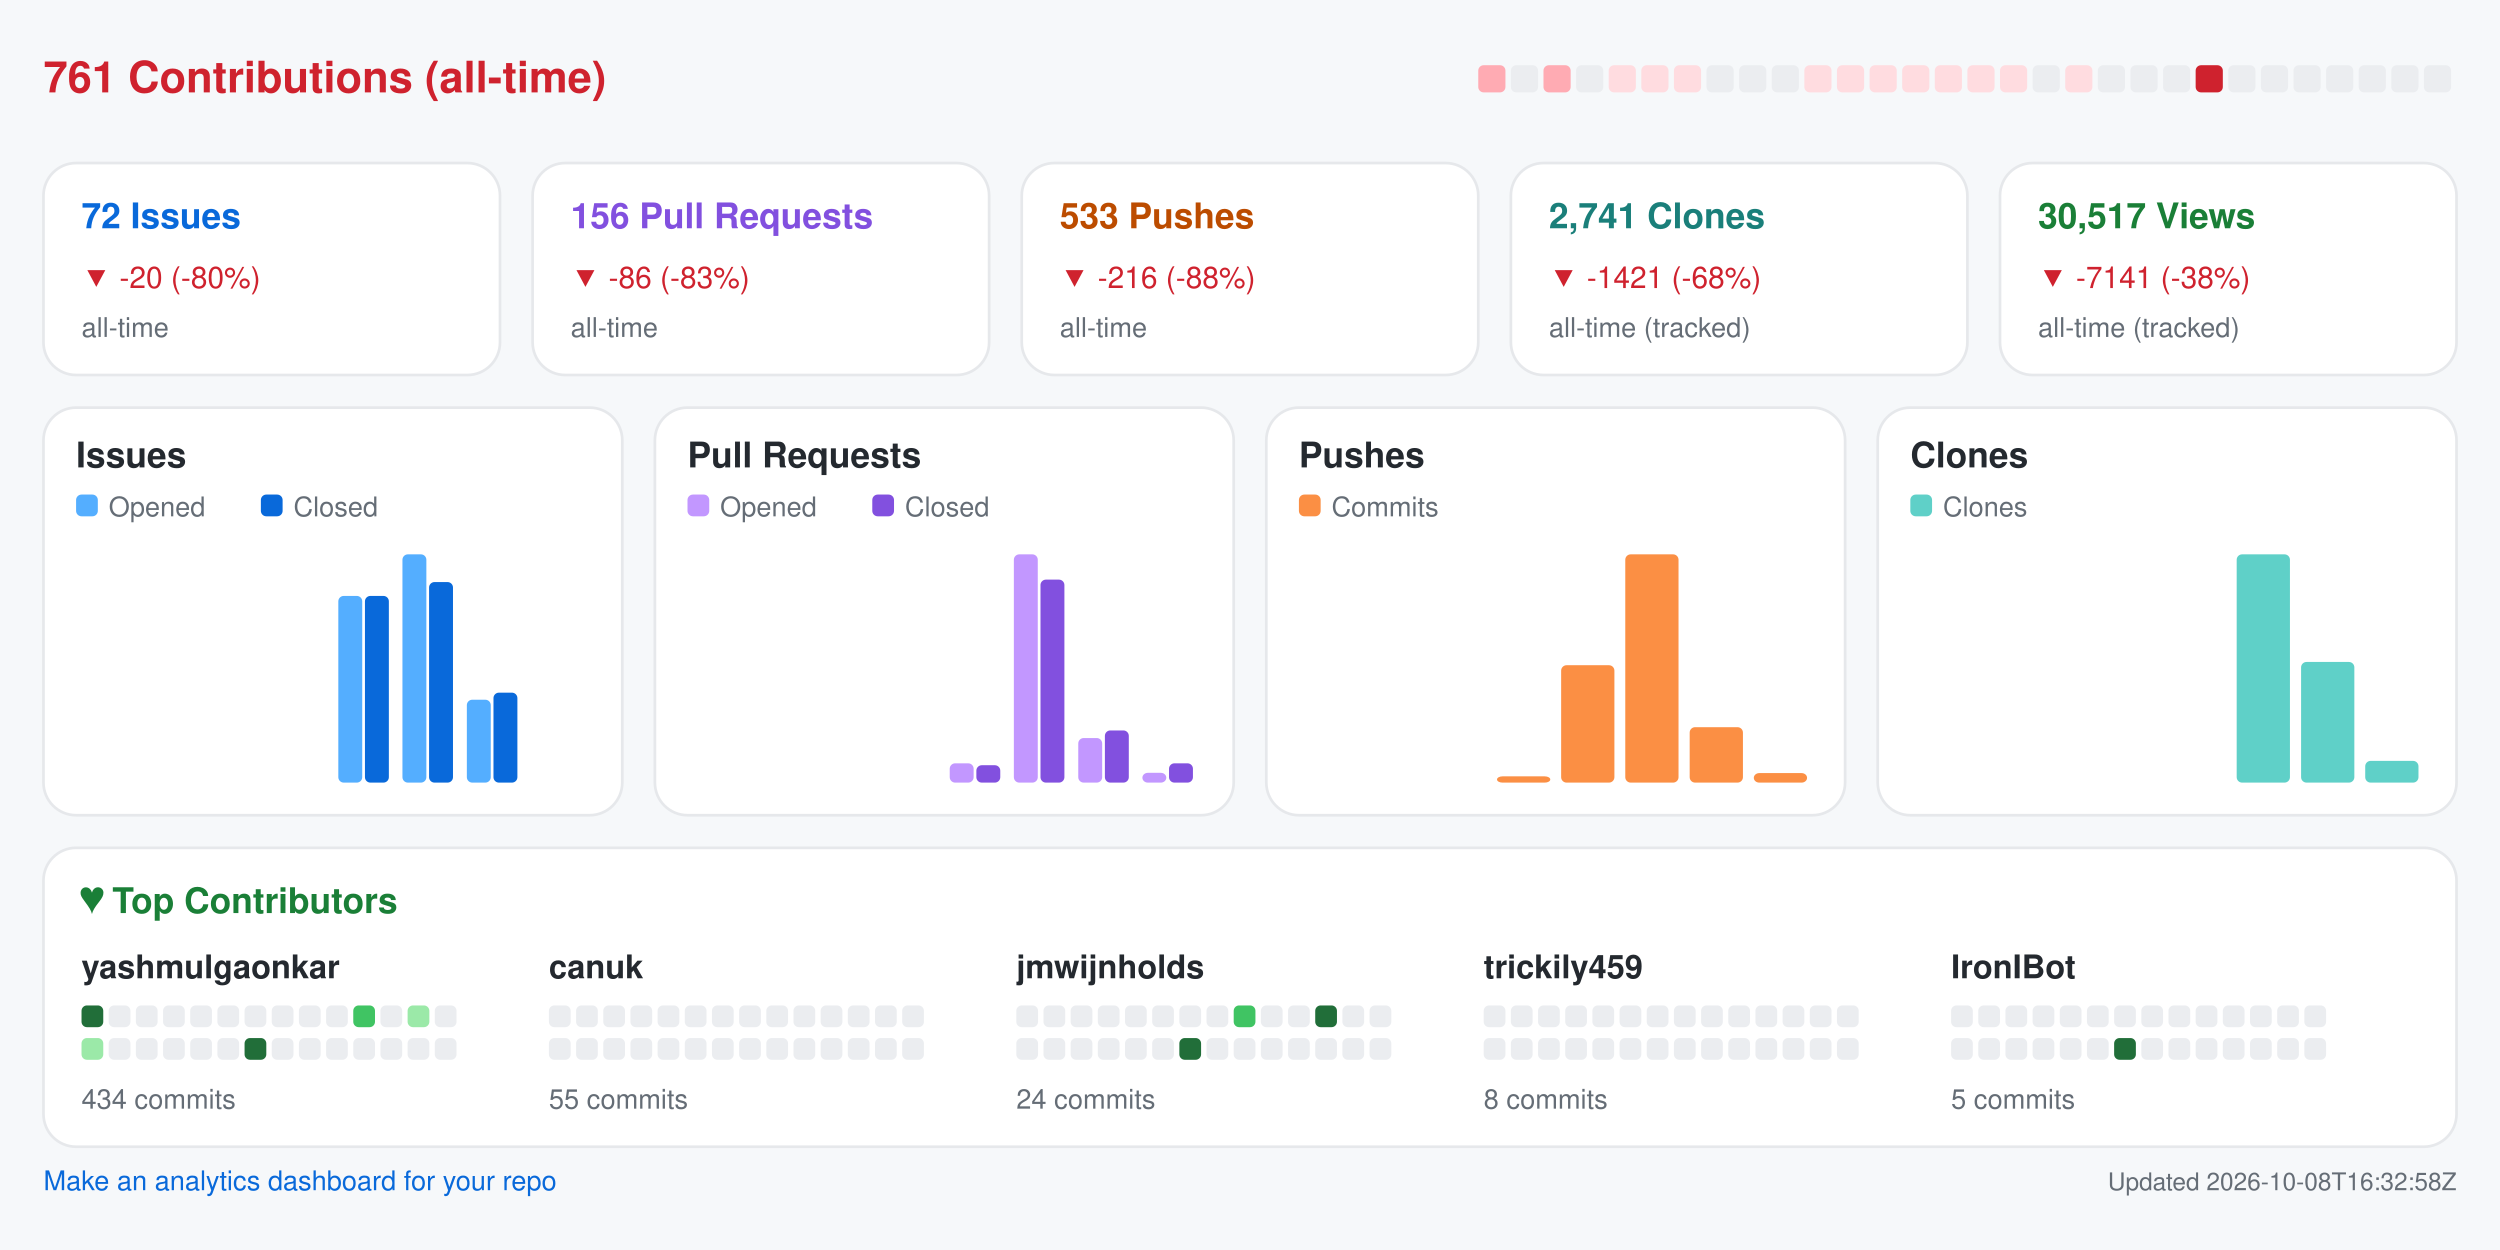
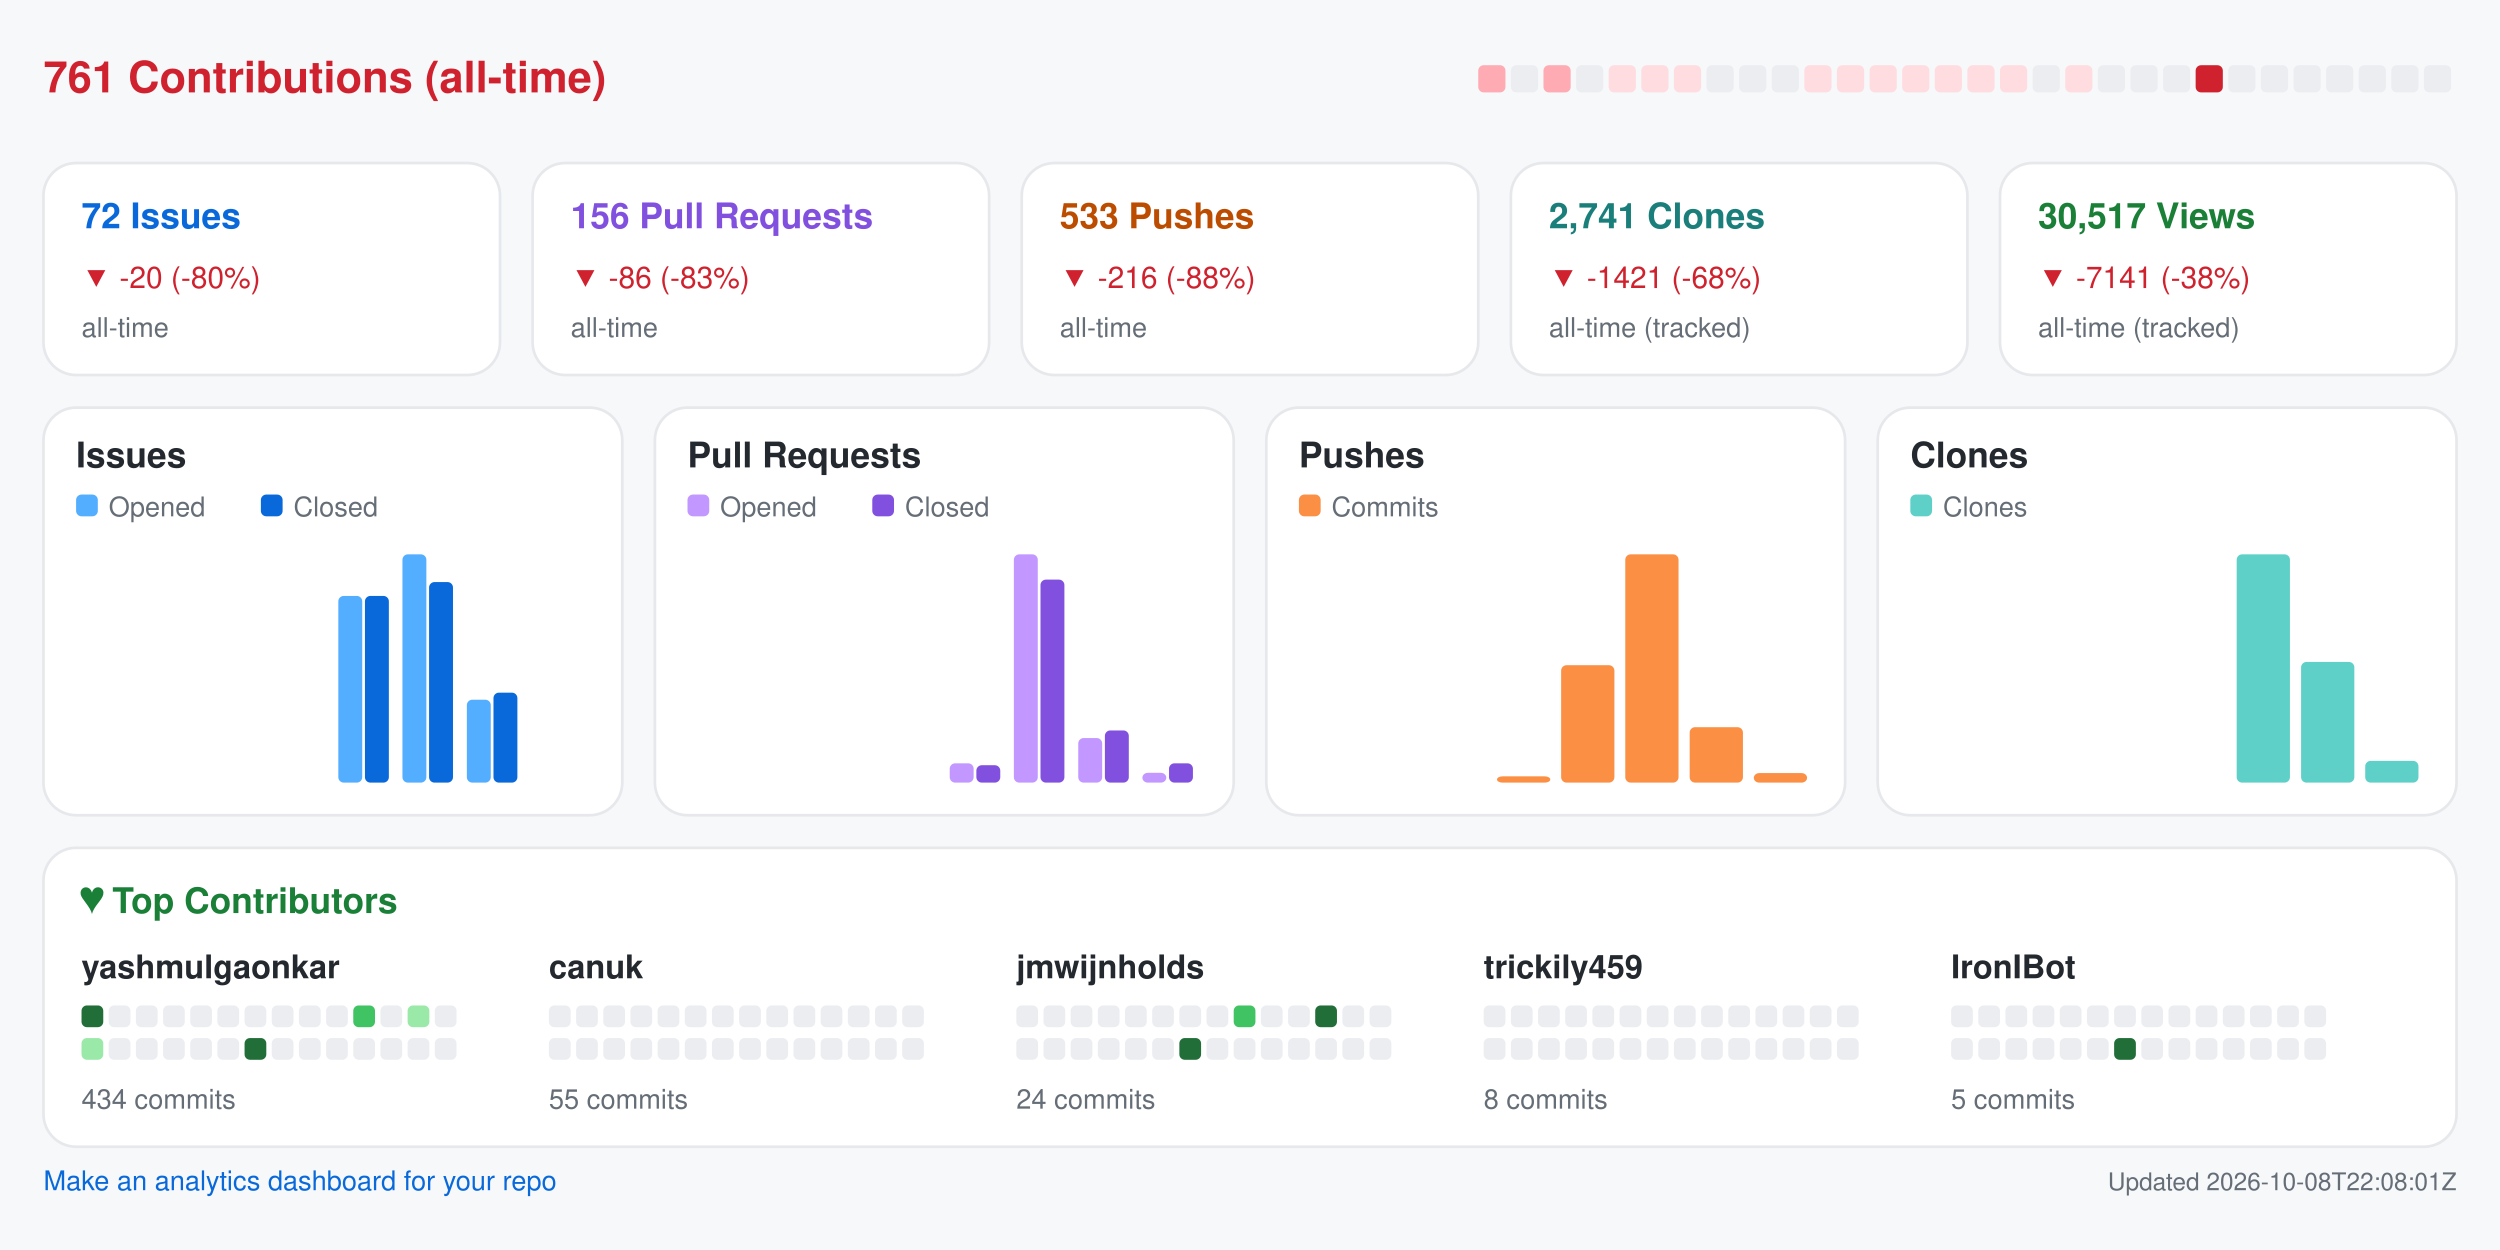
<svg xmlns="http://www.w3.org/2000/svg" width="920" height="460" viewBox="0 0 920 460" role="img" aria-label="Repository analytics for yashmulgaonkar/FlightScnr_Pi">
  <rect x="0.0" y="0.0" width="920.0" height="460.0" rx="0" fill="#f6f8fa" />
  <text x="16.0" y="34.0" fill="#cf222e" font-size="16" font-family="-apple-system,BlinkMacSystemFont,Segoe UI,Helvetica,Arial,sans-serif" font-weight="600" text-anchor="start">761 Contributions (all-time)</text>
  <rect x="544.0" y="24.0" width="10.0" height="10.0" rx="2" fill="#ffabb3" />
  <rect x="556.0" y="24.0" width="10.0" height="10.0" rx="2" fill="#ebedf0" />
  <rect x="568.0" y="24.0" width="10.0" height="10.0" rx="2" fill="#ffabb3" />
  <rect x="580.0" y="24.0" width="10.0" height="10.0" rx="2" fill="#ebedf0" />
  <rect x="592.0" y="24.0" width="10.0" height="10.0" rx="2" fill="#ffdce0" />
  <rect x="604.0" y="24.0" width="10.0" height="10.0" rx="2" fill="#ffdce0" />
  <rect x="616.0" y="24.0" width="10.0" height="10.0" rx="2" fill="#ffdce0" />
  <rect x="628.0" y="24.0" width="10.0" height="10.0" rx="2" fill="#ebedf0" />
  <rect x="640.0" y="24.0" width="10.0" height="10.0" rx="2" fill="#ebedf0" />
  <rect x="652.0" y="24.0" width="10.0" height="10.0" rx="2" fill="#ebedf0" />
  <rect x="664.0" y="24.0" width="10.0" height="10.0" rx="2" fill="#ffdce0" />
  <rect x="676.0" y="24.0" width="10.0" height="10.0" rx="2" fill="#ffdce0" />
  <rect x="688.0" y="24.0" width="10.0" height="10.0" rx="2" fill="#ffdce0" />
  <rect x="700.0" y="24.0" width="10.0" height="10.0" rx="2" fill="#ffdce0" />
  <rect x="712.0" y="24.0" width="10.0" height="10.0" rx="2" fill="#ffdce0" />
  <rect x="724.0" y="24.0" width="10.0" height="10.0" rx="2" fill="#ffdce0" />
  <rect x="736.0" y="24.0" width="10.0" height="10.0" rx="2" fill="#ffdce0" />
  <rect x="748.0" y="24.0" width="10.0" height="10.0" rx="2" fill="#ebedf0" />
  <rect x="760.0" y="24.0" width="10.0" height="10.0" rx="2" fill="#ffdce0" />
  <rect x="772.0" y="24.0" width="10.0" height="10.0" rx="2" fill="#ebedf0" />
  <rect x="784.0" y="24.0" width="10.0" height="10.0" rx="2" fill="#ebedf0" />
  <rect x="796.0" y="24.0" width="10.0" height="10.0" rx="2" fill="#ebedf0" />
  <rect x="808.0" y="24.0" width="10.0" height="10.0" rx="2" fill="#cf222e" />
  <rect x="820.0" y="24.0" width="10.0" height="10.0" rx="2" fill="#ebedf0" />
  <rect x="832.0" y="24.0" width="10.0" height="10.0" rx="2" fill="#ebedf0" />
  <rect x="844.0" y="24.0" width="10.0" height="10.0" rx="2" fill="#ebedf0" />
  <rect x="856.0" y="24.0" width="10.0" height="10.0" rx="2" fill="#ebedf0" />
  <rect x="868.0" y="24.0" width="10.0" height="10.0" rx="2" fill="#ebedf0" />
  <rect x="880.0" y="24.0" width="10.0" height="10.0" rx="2" fill="#ebedf0" />
  <rect x="892.0" y="24.0" width="10.0" height="10.0" rx="2" fill="#ebedf0" />
  <rect x="16.0" y="60.0" width="168.0" height="78.0" rx="12" fill="#ffffff" stroke="#e6e8eb" />
  <text x="30.0" y="84.0" fill="#0969da" font-size="13" font-family="-apple-system,BlinkMacSystemFont,Segoe UI,Helvetica,Arial,sans-serif" font-weight="600" text-anchor="start">72 Issues</text>
  <text x="30.0" y="106.0" fill="#cf222e" font-size="11" font-family="-apple-system,BlinkMacSystemFont,Segoe UI,Helvetica,Arial,sans-serif" font-weight="400" text-anchor="start">▼ -20 (-80%)</text>
  <text x="30.0" y="124.0" fill="#656d76" font-size="10" font-family="-apple-system,BlinkMacSystemFont,Segoe UI,Helvetica,Arial,sans-serif" font-weight="400" text-anchor="start">all-time</text>
  <rect x="196.0" y="60.0" width="168.0" height="78.0" rx="12" fill="#ffffff" stroke="#e6e8eb" />
  <text x="210.0" y="84.0" fill="#8250df" font-size="13" font-family="-apple-system,BlinkMacSystemFont,Segoe UI,Helvetica,Arial,sans-serif" font-weight="600" text-anchor="start">156 Pull Requests</text>
  <text x="210.0" y="106.0" fill="#cf222e" font-size="11" font-family="-apple-system,BlinkMacSystemFont,Segoe UI,Helvetica,Arial,sans-serif" font-weight="400" text-anchor="start">▼ -86 (-83%)</text>
  <text x="210.0" y="124.0" fill="#656d76" font-size="10" font-family="-apple-system,BlinkMacSystemFont,Segoe UI,Helvetica,Arial,sans-serif" font-weight="400" text-anchor="start">all-time</text>
  <rect x="376.0" y="60.0" width="168.0" height="78.0" rx="12" fill="#ffffff" stroke="#e6e8eb" />
  <text x="390.0" y="84.0" fill="#bc4c00" font-size="13" font-family="-apple-system,BlinkMacSystemFont,Segoe UI,Helvetica,Arial,sans-serif" font-weight="600" text-anchor="start">533 Pushes</text>
  <text x="390.0" y="106.0" fill="#cf222e" font-size="11" font-family="-apple-system,BlinkMacSystemFont,Segoe UI,Helvetica,Arial,sans-serif" font-weight="400" text-anchor="start">▼ -216 (-88%)</text>
  <text x="390.0" y="124.0" fill="#656d76" font-size="10" font-family="-apple-system,BlinkMacSystemFont,Segoe UI,Helvetica,Arial,sans-serif" font-weight="400" text-anchor="start">all-time</text>
  <rect x="556.0" y="60.0" width="168.0" height="78.0" rx="12" fill="#ffffff" stroke="#e6e8eb" />
  <text x="570.0" y="84.0" fill="#1a7f7a" font-size="13" font-family="-apple-system,BlinkMacSystemFont,Segoe UI,Helvetica,Arial,sans-serif" font-weight="600" text-anchor="start">2,741 Clones</text>
  <text x="570.0" y="106.0" fill="#cf222e" font-size="11" font-family="-apple-system,BlinkMacSystemFont,Segoe UI,Helvetica,Arial,sans-serif" font-weight="400" text-anchor="start">▼ -1421 (-68%)</text>
  <text x="570.0" y="124.0" fill="#656d76" font-size="10" font-family="-apple-system,BlinkMacSystemFont,Segoe UI,Helvetica,Arial,sans-serif" font-weight="400" text-anchor="start">all-time (tracked)</text>
  <rect x="736.0" y="60.0" width="168.0" height="78.0" rx="12" fill="#ffffff" stroke="#e6e8eb" />
  <text x="750.0" y="84.0" fill="#1a7f37" font-size="13" font-family="-apple-system,BlinkMacSystemFont,Segoe UI,Helvetica,Arial,sans-serif" font-weight="600" text-anchor="start">30,517 Views</text>
  <text x="750.0" y="106.0" fill="#cf222e" font-size="11" font-family="-apple-system,BlinkMacSystemFont,Segoe UI,Helvetica,Arial,sans-serif" font-weight="400" text-anchor="start">▼ -7141 (-38%)</text>
  <text x="750.0" y="124.0" fill="#656d76" font-size="10" font-family="-apple-system,BlinkMacSystemFont,Segoe UI,Helvetica,Arial,sans-serif" font-weight="400" text-anchor="start">all-time (tracked)</text>
  <rect x="16.0" y="150.0" width="213.0" height="150.0" rx="12" fill="#ffffff" stroke="#e6e8eb" />
  <text x="28.0" y="172.0" fill="#24292f" font-size="13" font-family="-apple-system,BlinkMacSystemFont,Segoe UI,Helvetica,Arial,sans-serif" font-weight="600" text-anchor="start">Issues</text>
  <rect x="28.0" y="182.0" width="8.0" height="8.0" rx="2" fill="#54aeff" />
  <text x="40.0" y="190.0" fill="#656d76" font-size="10" font-family="-apple-system,BlinkMacSystemFont,Segoe UI,Helvetica,Arial,sans-serif" font-weight="400" text-anchor="start">Opened</text>
  <rect x="96.0" y="182.0" width="8.0" height="8.0" rx="2" fill="#0969da" />
  <text x="108.0" y="190.0" fill="#656d76" font-size="10" font-family="-apple-system,BlinkMacSystemFont,Segoe UI,Helvetica,Arial,sans-serif" font-weight="400" text-anchor="start">Closed</text>
  <rect x="30.0" y="288.0" width="8.8" height="0.0" rx="2" fill="#54aeff" />
  <rect x="39.8" y="288.0" width="8.8" height="0.0" rx="2" fill="#0969da" />
  <rect x="53.6" y="288.0" width="8.8" height="0.0" rx="2" fill="#54aeff" />
  <rect x="63.4" y="288.0" width="8.8" height="0.0" rx="2" fill="#0969da" />
  <rect x="77.2" y="288.0" width="8.8" height="0.0" rx="2" fill="#54aeff" />
  <rect x="87.1" y="288.0" width="8.8" height="0.0" rx="2" fill="#0969da" />
  <rect x="100.9" y="288.0" width="8.8" height="0.0" rx="2" fill="#54aeff" />
  <rect x="110.7" y="288.0" width="8.8" height="0.0" rx="2" fill="#0969da" />
  <rect x="124.5" y="219.3" width="8.8" height="68.7" rx="2" fill="#54aeff" />
  <rect x="134.3" y="219.3" width="8.8" height="68.7" rx="2" fill="#0969da" />
  <rect x="148.1" y="204.0" width="8.8" height="84.0" rx="2" fill="#54aeff" />
  <rect x="157.9" y="214.2" width="8.8" height="73.8" rx="2" fill="#0969da" />
  <rect x="171.8" y="257.5" width="8.8" height="30.5" rx="2" fill="#54aeff" />
  <rect x="181.6" y="254.9" width="8.8" height="33.1" rx="2" fill="#0969da" />
  <rect x="195.4" y="288.0" width="8.8" height="0.0" rx="2" fill="#54aeff" />
  <rect x="205.2" y="288.0" width="8.8" height="0.0" rx="2" fill="#0969da" />
  <rect x="241.0" y="150.0" width="213.0" height="150.0" rx="12" fill="#ffffff" stroke="#e6e8eb" />
  <text x="253.0" y="172.0" fill="#24292f" font-size="13" font-family="-apple-system,BlinkMacSystemFont,Segoe UI,Helvetica,Arial,sans-serif" font-weight="600" text-anchor="start">Pull Requests</text>
  <rect x="253.0" y="182.0" width="8.0" height="8.0" rx="2" fill="#c297ff" />
  <text x="265.0" y="190.0" fill="#656d76" font-size="10" font-family="-apple-system,BlinkMacSystemFont,Segoe UI,Helvetica,Arial,sans-serif" font-weight="400" text-anchor="start">Opened</text>
  <rect x="321.0" y="182.0" width="8.0" height="8.0" rx="2" fill="#8250df" />
  <text x="333.0" y="190.0" fill="#656d76" font-size="10" font-family="-apple-system,BlinkMacSystemFont,Segoe UI,Helvetica,Arial,sans-serif" font-weight="400" text-anchor="start">Closed</text>
  <rect x="255.0" y="288.0" width="8.8" height="0.0" rx="2" fill="#c297ff" />
  <rect x="264.8" y="288.0" width="8.8" height="0.0" rx="2" fill="#8250df" />
  <rect x="278.6" y="288.0" width="8.8" height="0.0" rx="2" fill="#c297ff" />
  <rect x="288.4" y="288.0" width="8.8" height="0.0" rx="2" fill="#8250df" />
  <rect x="302.2" y="288.0" width="8.8" height="0.0" rx="2" fill="#c297ff" />
  <rect x="312.1" y="288.0" width="8.8" height="0.0" rx="2" fill="#8250df" />
  <rect x="325.9" y="288.0" width="8.8" height="0.0" rx="2" fill="#c297ff" />
  <rect x="335.7" y="288.0" width="8.8" height="0.0" rx="2" fill="#8250df" />
  <rect x="349.5" y="280.9" width="8.8" height="7.1" rx="2" fill="#c297ff" />
  <rect x="359.3" y="281.6" width="8.8" height="6.4" rx="2" fill="#8250df" />
  <rect x="373.1" y="204.0" width="8.8" height="84.0" rx="2" fill="#c297ff" />
  <rect x="382.9" y="213.3" width="8.8" height="74.7" rx="2" fill="#8250df" />
  <rect x="396.8" y="271.6" width="8.8" height="16.4" rx="2" fill="#c297ff" />
  <rect x="406.6" y="268.8" width="8.8" height="19.2" rx="2" fill="#8250df" />
  <rect x="420.4" y="284.4" width="8.8" height="3.6" rx="2" fill="#c297ff" />
  <rect x="430.2" y="280.9" width="8.8" height="7.1" rx="2" fill="#8250df" />
  <rect x="466.0" y="150.0" width="213.0" height="150.0" rx="12" fill="#ffffff" stroke="#e6e8eb" />
  <text x="478.0" y="172.0" fill="#24292f" font-size="13" font-family="-apple-system,BlinkMacSystemFont,Segoe UI,Helvetica,Arial,sans-serif" font-weight="600" text-anchor="start">Pushes</text>
  <rect x="478.0" y="182.0" width="8.0" height="8.0" rx="2" fill="#fb8f44" />
  <text x="490.0" y="190.0" fill="#656d76" font-size="10" font-family="-apple-system,BlinkMacSystemFont,Segoe UI,Helvetica,Arial,sans-serif" font-weight="400" text-anchor="start">Commits</text>
  <rect x="480.0" y="288.0" width="19.6" height="0.0" rx="2" fill="#fb8f44" />
  <rect x="503.6" y="288.0" width="19.6" height="0.0" rx="2" fill="#fb8f44" />
  <rect x="527.2" y="288.0" width="19.6" height="0.0" rx="2" fill="#fb8f44" />
  <rect x="550.9" y="285.7" width="19.6" height="2.3" rx="2" fill="#fb8f44" />
  <rect x="574.5" y="244.8" width="19.6" height="43.2" rx="2" fill="#fb8f44" />
  <rect x="598.1" y="204.0" width="19.6" height="84.0" rx="2" fill="#fb8f44" />
  <rect x="621.8" y="267.6" width="19.6" height="20.4" rx="2" fill="#fb8f44" />
  <rect x="645.4" y="284.5" width="19.6" height="3.5" rx="2" fill="#fb8f44" />
  <rect x="691.0" y="150.0" width="213.0" height="150.0" rx="12" fill="#ffffff" stroke="#e6e8eb" />
  <text x="703.0" y="172.0" fill="#24292f" font-size="13" font-family="-apple-system,BlinkMacSystemFont,Segoe UI,Helvetica,Arial,sans-serif" font-weight="600" text-anchor="start">Clones</text>
  <rect x="703.0" y="182.0" width="8.0" height="8.0" rx="2" fill="#5fd0c8" />
  <text x="715.0" y="190.0" fill="#656d76" font-size="10" font-family="-apple-system,BlinkMacSystemFont,Segoe UI,Helvetica,Arial,sans-serif" font-weight="400" text-anchor="start">Clones</text>
  <rect x="705.0" y="288.0" width="19.6" height="0.0" rx="2" fill="#5fd0c8" />
  <rect x="728.6" y="288.0" width="19.6" height="0.0" rx="2" fill="#5fd0c8" />
  <rect x="752.2" y="288.0" width="19.6" height="0.0" rx="2" fill="#5fd0c8" />
  <rect x="775.9" y="288.0" width="19.6" height="0.0" rx="2" fill="#5fd0c8" />
  <rect x="799.5" y="288.0" width="19.6" height="0.0" rx="2" fill="#5fd0c8" />
  <rect x="823.1" y="204.0" width="19.6" height="84.0" rx="2" fill="#5fd0c8" />
  <rect x="846.8" y="243.6" width="19.6" height="44.4" rx="2" fill="#5fd0c8" />
  <rect x="870.4" y="280.0" width="19.6" height="8.0" rx="2" fill="#5fd0c8" />
  <rect x="16.0" y="312.0" width="888.0" height="110.0" rx="12" fill="#ffffff" stroke="#e6e8eb" />
  <text x="30.0" y="336.0" fill="#1a7f37" font-size="13" font-family="-apple-system,BlinkMacSystemFont,Segoe UI,Helvetica,Arial,sans-serif" font-weight="600" text-anchor="start">♥  Top Contributors</text>
  <text x="30.0" y="360.0" fill="#24292f" font-size="12" font-family="-apple-system,BlinkMacSystemFont,Segoe UI,Helvetica,Arial,sans-serif" font-weight="600" text-anchor="start">yashmulgaonkar</text>
  <rect x="30.0" y="370.0" width="8.0" height="8.0" rx="2" fill="#216e39" />
  <rect x="40.0" y="370.0" width="8.0" height="8.0" rx="2" fill="#ebedf0" />
  <rect x="50.0" y="370.0" width="8.0" height="8.0" rx="2" fill="#ebedf0" />
  <rect x="60.0" y="370.0" width="8.0" height="8.0" rx="2" fill="#ebedf0" />
  <rect x="70.0" y="370.0" width="8.0" height="8.0" rx="2" fill="#ebedf0" />
  <rect x="80.0" y="370.0" width="8.0" height="8.0" rx="2" fill="#ebedf0" />
  <rect x="90.0" y="370.0" width="8.0" height="8.0" rx="2" fill="#ebedf0" />
  <rect x="100.0" y="370.0" width="8.0" height="8.0" rx="2" fill="#ebedf0" />
  <rect x="110.0" y="370.0" width="8.0" height="8.0" rx="2" fill="#ebedf0" />
  <rect x="120.0" y="370.0" width="8.0" height="8.0" rx="2" fill="#ebedf0" />
  <rect x="130.0" y="370.0" width="8.0" height="8.0" rx="2" fill="#40c463" />
  <rect x="140.0" y="370.0" width="8.0" height="8.0" rx="2" fill="#ebedf0" />
  <rect x="150.0" y="370.0" width="8.0" height="8.0" rx="2" fill="#9be9a8" />
  <rect x="160.0" y="370.0" width="8.0" height="8.0" rx="2" fill="#ebedf0" />
  <rect x="30.0" y="382.0" width="8.0" height="8.0" rx="2" fill="#9be9a8" />
  <rect x="40.0" y="382.0" width="8.0" height="8.0" rx="2" fill="#ebedf0" />
  <rect x="50.0" y="382.0" width="8.0" height="8.0" rx="2" fill="#ebedf0" />
  <rect x="60.0" y="382.0" width="8.0" height="8.0" rx="2" fill="#ebedf0" />
  <rect x="70.0" y="382.0" width="8.0" height="8.0" rx="2" fill="#ebedf0" />
  <rect x="80.0" y="382.0" width="8.0" height="8.0" rx="2" fill="#ebedf0" />
  <rect x="90.0" y="382.0" width="8.0" height="8.0" rx="2" fill="#216e39" />
  <rect x="100.0" y="382.0" width="8.0" height="8.0" rx="2" fill="#ebedf0" />
  <rect x="110.0" y="382.0" width="8.0" height="8.0" rx="2" fill="#ebedf0" />
  <rect x="120.0" y="382.0" width="8.0" height="8.0" rx="2" fill="#ebedf0" />
  <rect x="130.0" y="382.0" width="8.0" height="8.0" rx="2" fill="#ebedf0" />
  <rect x="140.0" y="382.0" width="8.0" height="8.0" rx="2" fill="#ebedf0" />
  <rect x="150.0" y="382.0" width="8.0" height="8.0" rx="2" fill="#ebedf0" />
  <rect x="160.0" y="382.0" width="8.0" height="8.0" rx="2" fill="#ebedf0" />
  <text x="30.0" y="408.0" fill="#656d76" font-size="10" font-family="-apple-system,BlinkMacSystemFont,Segoe UI,Helvetica,Arial,sans-serif" font-weight="400" text-anchor="start">434 commits</text>
  <text x="202.0" y="360.0" fill="#24292f" font-size="12" font-family="-apple-system,BlinkMacSystemFont,Segoe UI,Helvetica,Arial,sans-serif" font-weight="600" text-anchor="start">canuk</text>
  <rect x="202.0" y="370.0" width="8.0" height="8.0" rx="2" fill="#ebedf0" />
  <rect x="212.0" y="370.0" width="8.0" height="8.0" rx="2" fill="#ebedf0" />
  <rect x="222.0" y="370.0" width="8.0" height="8.0" rx="2" fill="#ebedf0" />
  <rect x="232.0" y="370.0" width="8.0" height="8.0" rx="2" fill="#ebedf0" />
  <rect x="242.0" y="370.0" width="8.0" height="8.0" rx="2" fill="#ebedf0" />
  <rect x="252.0" y="370.0" width="8.0" height="8.0" rx="2" fill="#ebedf0" />
  <rect x="262.0" y="370.0" width="8.0" height="8.0" rx="2" fill="#ebedf0" />
  <rect x="272.0" y="370.0" width="8.0" height="8.0" rx="2" fill="#ebedf0" />
  <rect x="282.0" y="370.0" width="8.0" height="8.0" rx="2" fill="#ebedf0" />
  <rect x="292.0" y="370.0" width="8.0" height="8.0" rx="2" fill="#ebedf0" />
  <rect x="302.0" y="370.0" width="8.0" height="8.0" rx="2" fill="#ebedf0" />
  <rect x="312.0" y="370.0" width="8.0" height="8.0" rx="2" fill="#ebedf0" />
  <rect x="322.0" y="370.0" width="8.0" height="8.0" rx="2" fill="#ebedf0" />
  <rect x="332.0" y="370.0" width="8.0" height="8.0" rx="2" fill="#ebedf0" />
  <rect x="202.0" y="382.0" width="8.0" height="8.0" rx="2" fill="#ebedf0" />
  <rect x="212.0" y="382.0" width="8.0" height="8.0" rx="2" fill="#ebedf0" />
  <rect x="222.0" y="382.0" width="8.0" height="8.0" rx="2" fill="#ebedf0" />
  <rect x="232.0" y="382.0" width="8.0" height="8.0" rx="2" fill="#ebedf0" />
  <rect x="242.0" y="382.0" width="8.0" height="8.0" rx="2" fill="#ebedf0" />
  <rect x="252.0" y="382.0" width="8.0" height="8.0" rx="2" fill="#ebedf0" />
  <rect x="262.0" y="382.0" width="8.0" height="8.0" rx="2" fill="#ebedf0" />
  <rect x="272.0" y="382.0" width="8.0" height="8.0" rx="2" fill="#ebedf0" />
  <rect x="282.0" y="382.0" width="8.0" height="8.0" rx="2" fill="#ebedf0" />
  <rect x="292.0" y="382.0" width="8.0" height="8.0" rx="2" fill="#ebedf0" />
  <rect x="302.0" y="382.0" width="8.0" height="8.0" rx="2" fill="#ebedf0" />
  <rect x="312.0" y="382.0" width="8.0" height="8.0" rx="2" fill="#ebedf0" />
  <rect x="322.0" y="382.0" width="8.0" height="8.0" rx="2" fill="#ebedf0" />
  <rect x="332.0" y="382.0" width="8.0" height="8.0" rx="2" fill="#ebedf0" />
  <text x="202.0" y="408.0" fill="#656d76" font-size="10" font-family="-apple-system,BlinkMacSystemFont,Segoe UI,Helvetica,Arial,sans-serif" font-weight="400" text-anchor="start">55 commits</text>
  <text x="374.0" y="360.0" fill="#24292f" font-size="12" font-family="-apple-system,BlinkMacSystemFont,Segoe UI,Helvetica,Arial,sans-serif" font-weight="600" text-anchor="start">jmwijnholds</text>
  <rect x="374.0" y="370.0" width="8.0" height="8.0" rx="2" fill="#ebedf0" />
  <rect x="384.0" y="370.0" width="8.0" height="8.0" rx="2" fill="#ebedf0" />
  <rect x="394.0" y="370.0" width="8.0" height="8.0" rx="2" fill="#ebedf0" />
  <rect x="404.0" y="370.0" width="8.0" height="8.0" rx="2" fill="#ebedf0" />
  <rect x="414.0" y="370.0" width="8.0" height="8.0" rx="2" fill="#ebedf0" />
  <rect x="424.0" y="370.0" width="8.0" height="8.0" rx="2" fill="#ebedf0" />
  <rect x="434.0" y="370.0" width="8.0" height="8.0" rx="2" fill="#ebedf0" />
  <rect x="444.0" y="370.0" width="8.0" height="8.0" rx="2" fill="#ebedf0" />
  <rect x="454.0" y="370.0" width="8.0" height="8.0" rx="2" fill="#40c463" />
  <rect x="464.0" y="370.0" width="8.0" height="8.0" rx="2" fill="#ebedf0" />
  <rect x="474.0" y="370.0" width="8.0" height="8.0" rx="2" fill="#ebedf0" />
  <rect x="484.0" y="370.0" width="8.0" height="8.0" rx="2" fill="#216e39" />
  <rect x="494.0" y="370.0" width="8.0" height="8.0" rx="2" fill="#ebedf0" />
  <rect x="504.0" y="370.0" width="8.0" height="8.0" rx="2" fill="#ebedf0" />
  <rect x="374.0" y="382.0" width="8.0" height="8.0" rx="2" fill="#ebedf0" />
  <rect x="384.0" y="382.0" width="8.0" height="8.0" rx="2" fill="#ebedf0" />
  <rect x="394.0" y="382.0" width="8.0" height="8.0" rx="2" fill="#ebedf0" />
  <rect x="404.0" y="382.0" width="8.0" height="8.0" rx="2" fill="#ebedf0" />
  <rect x="414.0" y="382.0" width="8.0" height="8.0" rx="2" fill="#ebedf0" />
  <rect x="424.0" y="382.0" width="8.0" height="8.0" rx="2" fill="#ebedf0" />
  <rect x="434.0" y="382.0" width="8.0" height="8.0" rx="2" fill="#216e39" />
  <rect x="444.0" y="382.0" width="8.0" height="8.0" rx="2" fill="#ebedf0" />
  <rect x="454.0" y="382.0" width="8.0" height="8.0" rx="2" fill="#ebedf0" />
  <rect x="464.0" y="382.0" width="8.0" height="8.0" rx="2" fill="#ebedf0" />
  <rect x="474.0" y="382.0" width="8.0" height="8.0" rx="2" fill="#ebedf0" />
  <rect x="484.0" y="382.0" width="8.0" height="8.0" rx="2" fill="#ebedf0" />
  <rect x="494.0" y="382.0" width="8.0" height="8.0" rx="2" fill="#ebedf0" />
  <rect x="504.0" y="382.0" width="8.0" height="8.0" rx="2" fill="#ebedf0" />
  <text x="374.0" y="408.0" fill="#656d76" font-size="10" font-family="-apple-system,BlinkMacSystemFont,Segoe UI,Helvetica,Arial,sans-serif" font-weight="400" text-anchor="start">24 commits</text>
  <text x="546.0" y="360.0" fill="#24292f" font-size="12" font-family="-apple-system,BlinkMacSystemFont,Segoe UI,Helvetica,Arial,sans-serif" font-weight="600" text-anchor="start">trickily459</text>
  <rect x="546.0" y="370.0" width="8.0" height="8.0" rx="2" fill="#ebedf0" />
  <rect x="556.0" y="370.0" width="8.0" height="8.0" rx="2" fill="#ebedf0" />
  <rect x="566.0" y="370.0" width="8.0" height="8.0" rx="2" fill="#ebedf0" />
  <rect x="576.0" y="370.0" width="8.0" height="8.0" rx="2" fill="#ebedf0" />
  <rect x="586.0" y="370.0" width="8.0" height="8.0" rx="2" fill="#ebedf0" />
  <rect x="596.0" y="370.0" width="8.0" height="8.0" rx="2" fill="#ebedf0" />
  <rect x="606.0" y="370.0" width="8.0" height="8.0" rx="2" fill="#ebedf0" />
  <rect x="616.0" y="370.0" width="8.0" height="8.0" rx="2" fill="#ebedf0" />
  <rect x="626.0" y="370.0" width="8.0" height="8.0" rx="2" fill="#ebedf0" />
  <rect x="636.0" y="370.0" width="8.0" height="8.0" rx="2" fill="#ebedf0" />
  <rect x="646.0" y="370.0" width="8.0" height="8.0" rx="2" fill="#ebedf0" />
  <rect x="656.0" y="370.0" width="8.0" height="8.0" rx="2" fill="#ebedf0" />
  <rect x="666.0" y="370.0" width="8.0" height="8.0" rx="2" fill="#ebedf0" />
  <rect x="676.0" y="370.0" width="8.0" height="8.0" rx="2" fill="#ebedf0" />
  <rect x="546.0" y="382.0" width="8.0" height="8.0" rx="2" fill="#ebedf0" />
  <rect x="556.0" y="382.0" width="8.0" height="8.0" rx="2" fill="#ebedf0" />
  <rect x="566.0" y="382.0" width="8.0" height="8.0" rx="2" fill="#ebedf0" />
  <rect x="576.0" y="382.0" width="8.0" height="8.0" rx="2" fill="#ebedf0" />
  <rect x="586.0" y="382.0" width="8.0" height="8.0" rx="2" fill="#ebedf0" />
  <rect x="596.0" y="382.0" width="8.0" height="8.0" rx="2" fill="#ebedf0" />
  <rect x="606.0" y="382.0" width="8.0" height="8.0" rx="2" fill="#ebedf0" />
  <rect x="616.0" y="382.0" width="8.0" height="8.0" rx="2" fill="#ebedf0" />
  <rect x="626.0" y="382.0" width="8.0" height="8.0" rx="2" fill="#ebedf0" />
  <rect x="636.0" y="382.0" width="8.0" height="8.0" rx="2" fill="#ebedf0" />
  <rect x="646.0" y="382.0" width="8.0" height="8.0" rx="2" fill="#ebedf0" />
  <rect x="656.0" y="382.0" width="8.0" height="8.0" rx="2" fill="#ebedf0" />
  <rect x="666.0" y="382.0" width="8.0" height="8.0" rx="2" fill="#ebedf0" />
  <rect x="676.0" y="382.0" width="8.0" height="8.0" rx="2" fill="#ebedf0" />
  <text x="546.0" y="408.0" fill="#656d76" font-size="10" font-family="-apple-system,BlinkMacSystemFont,Segoe UI,Helvetica,Arial,sans-serif" font-weight="400" text-anchor="start">8 commits</text>
  <text x="718.0" y="360.0" fill="#24292f" font-size="12" font-family="-apple-system,BlinkMacSystemFont,Segoe UI,Helvetica,Arial,sans-serif" font-weight="600" text-anchor="start">IronIBot</text>
  <rect x="718.0" y="370.0" width="8.0" height="8.0" rx="2" fill="#ebedf0" />
  <rect x="728.0" y="370.0" width="8.0" height="8.0" rx="2" fill="#ebedf0" />
  <rect x="738.0" y="370.0" width="8.0" height="8.0" rx="2" fill="#ebedf0" />
  <rect x="748.0" y="370.0" width="8.0" height="8.0" rx="2" fill="#ebedf0" />
  <rect x="758.0" y="370.0" width="8.0" height="8.0" rx="2" fill="#ebedf0" />
  <rect x="768.0" y="370.0" width="8.0" height="8.0" rx="2" fill="#ebedf0" />
  <rect x="778.0" y="370.0" width="8.0" height="8.0" rx="2" fill="#ebedf0" />
  <rect x="788.0" y="370.0" width="8.0" height="8.0" rx="2" fill="#ebedf0" />
  <rect x="798.0" y="370.0" width="8.0" height="8.0" rx="2" fill="#ebedf0" />
  <rect x="808.0" y="370.0" width="8.0" height="8.0" rx="2" fill="#ebedf0" />
  <rect x="818.0" y="370.0" width="8.0" height="8.0" rx="2" fill="#ebedf0" />
  <rect x="828.0" y="370.0" width="8.0" height="8.0" rx="2" fill="#ebedf0" />
  <rect x="838.0" y="370.0" width="8.0" height="8.0" rx="2" fill="#ebedf0" />
  <rect x="848.0" y="370.0" width="8.0" height="8.0" rx="2" fill="#ebedf0" />
  <rect x="718.0" y="382.0" width="8.0" height="8.0" rx="2" fill="#ebedf0" />
  <rect x="728.0" y="382.0" width="8.0" height="8.0" rx="2" fill="#ebedf0" />
  <rect x="738.0" y="382.0" width="8.0" height="8.0" rx="2" fill="#ebedf0" />
  <rect x="748.0" y="382.0" width="8.0" height="8.0" rx="2" fill="#ebedf0" />
  <rect x="758.0" y="382.0" width="8.0" height="8.0" rx="2" fill="#ebedf0" />
  <rect x="768.0" y="382.0" width="8.0" height="8.0" rx="2" fill="#ebedf0" />
  <rect x="778.0" y="382.0" width="8.0" height="8.0" rx="2" fill="#216e39" />
  <rect x="788.0" y="382.0" width="8.0" height="8.0" rx="2" fill="#ebedf0" />
  <rect x="798.0" y="382.0" width="8.0" height="8.0" rx="2" fill="#ebedf0" />
  <rect x="808.0" y="382.0" width="8.0" height="8.0" rx="2" fill="#ebedf0" />
  <rect x="818.0" y="382.0" width="8.0" height="8.0" rx="2" fill="#ebedf0" />
  <rect x="828.0" y="382.0" width="8.0" height="8.0" rx="2" fill="#ebedf0" />
  <rect x="838.0" y="382.0" width="8.0" height="8.0" rx="2" fill="#ebedf0" />
  <rect x="848.0" y="382.0" width="8.0" height="8.0" rx="2" fill="#ebedf0" />
  <text x="718.0" y="408.0" fill="#656d76" font-size="10" font-family="-apple-system,BlinkMacSystemFont,Segoe UI,Helvetica,Arial,sans-serif" font-weight="400" text-anchor="start">5 commits</text>
  <a href="https://github.com/yashmulgaonkar/repo-analytics" target="_blank" rel="noopener noreferrer">
    <text x="16.0" y="438.0" fill="#0969da" font-size="10" font-family="-apple-system,BlinkMacSystemFont,Segoe UI,Helvetica,Arial,sans-serif" font-weight="400" text-anchor="start">Make an analytics dashboard for your repo</text>
  </a>
-   <text x="904.0" y="438.0" fill="#656d76" font-size="9" font-family="-apple-system,BlinkMacSystemFont,Segoe UI,Helvetica,Arial,sans-serif" font-weight="400" text-anchor="end">Updated 2026-10-08T16:32:58Z</text>
+   <text x="904.0" y="438.0" fill="#656d76" font-size="9" font-family="-apple-system,BlinkMacSystemFont,Segoe UI,Helvetica,Arial,sans-serif" font-weight="400" text-anchor="end">Updated 2026-10-08T22:08:01Z</text>
</svg>
